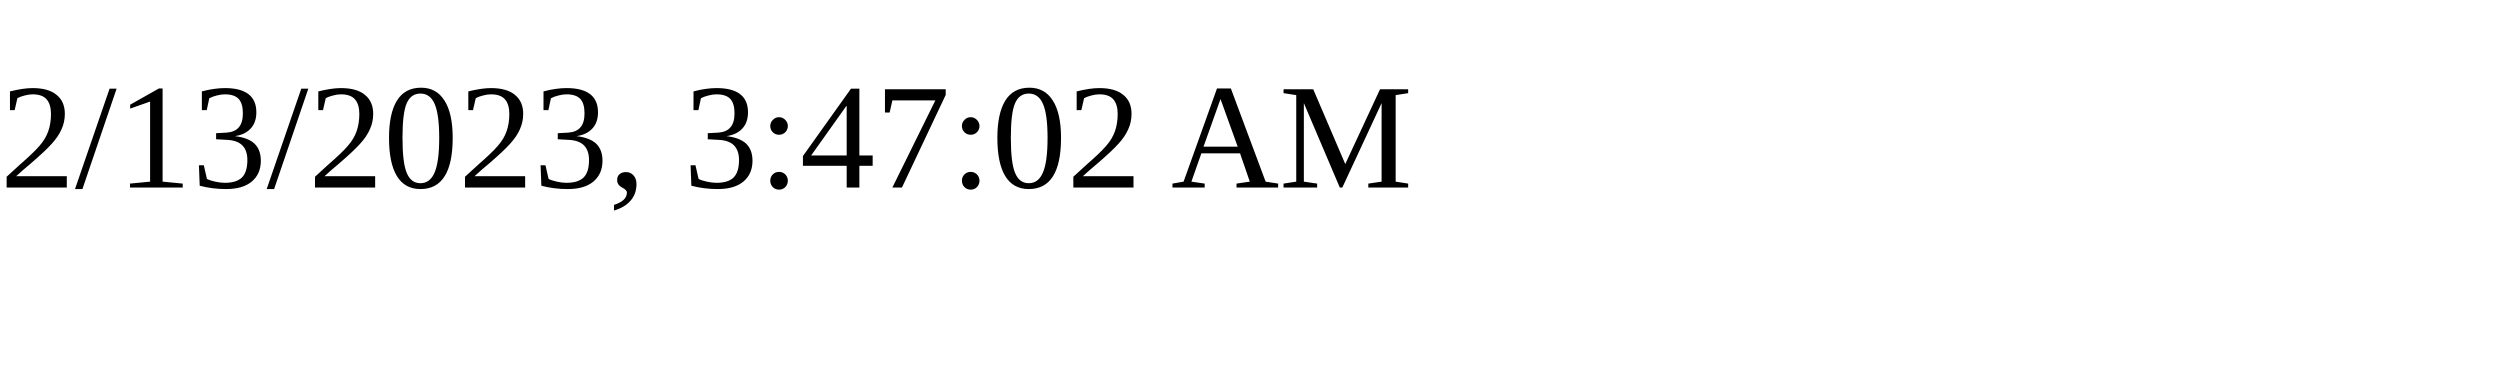
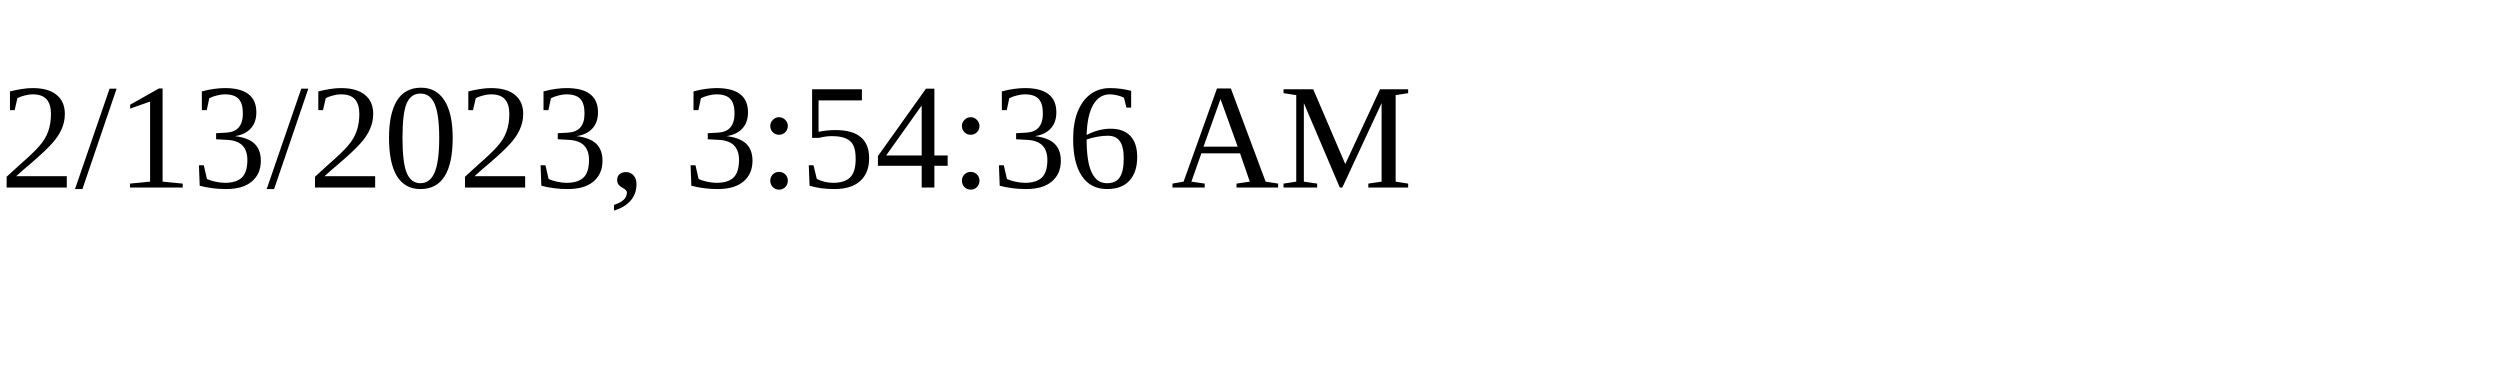
<svg xmlns="http://www.w3.org/2000/svg" height="30" width="200">
-   <text x="0" y="15">2/13/2023, 3:47:02 AM</text>
+   <text x="0" y="15">2/13/2023, 3:54:36 AM</text>
</svg>
